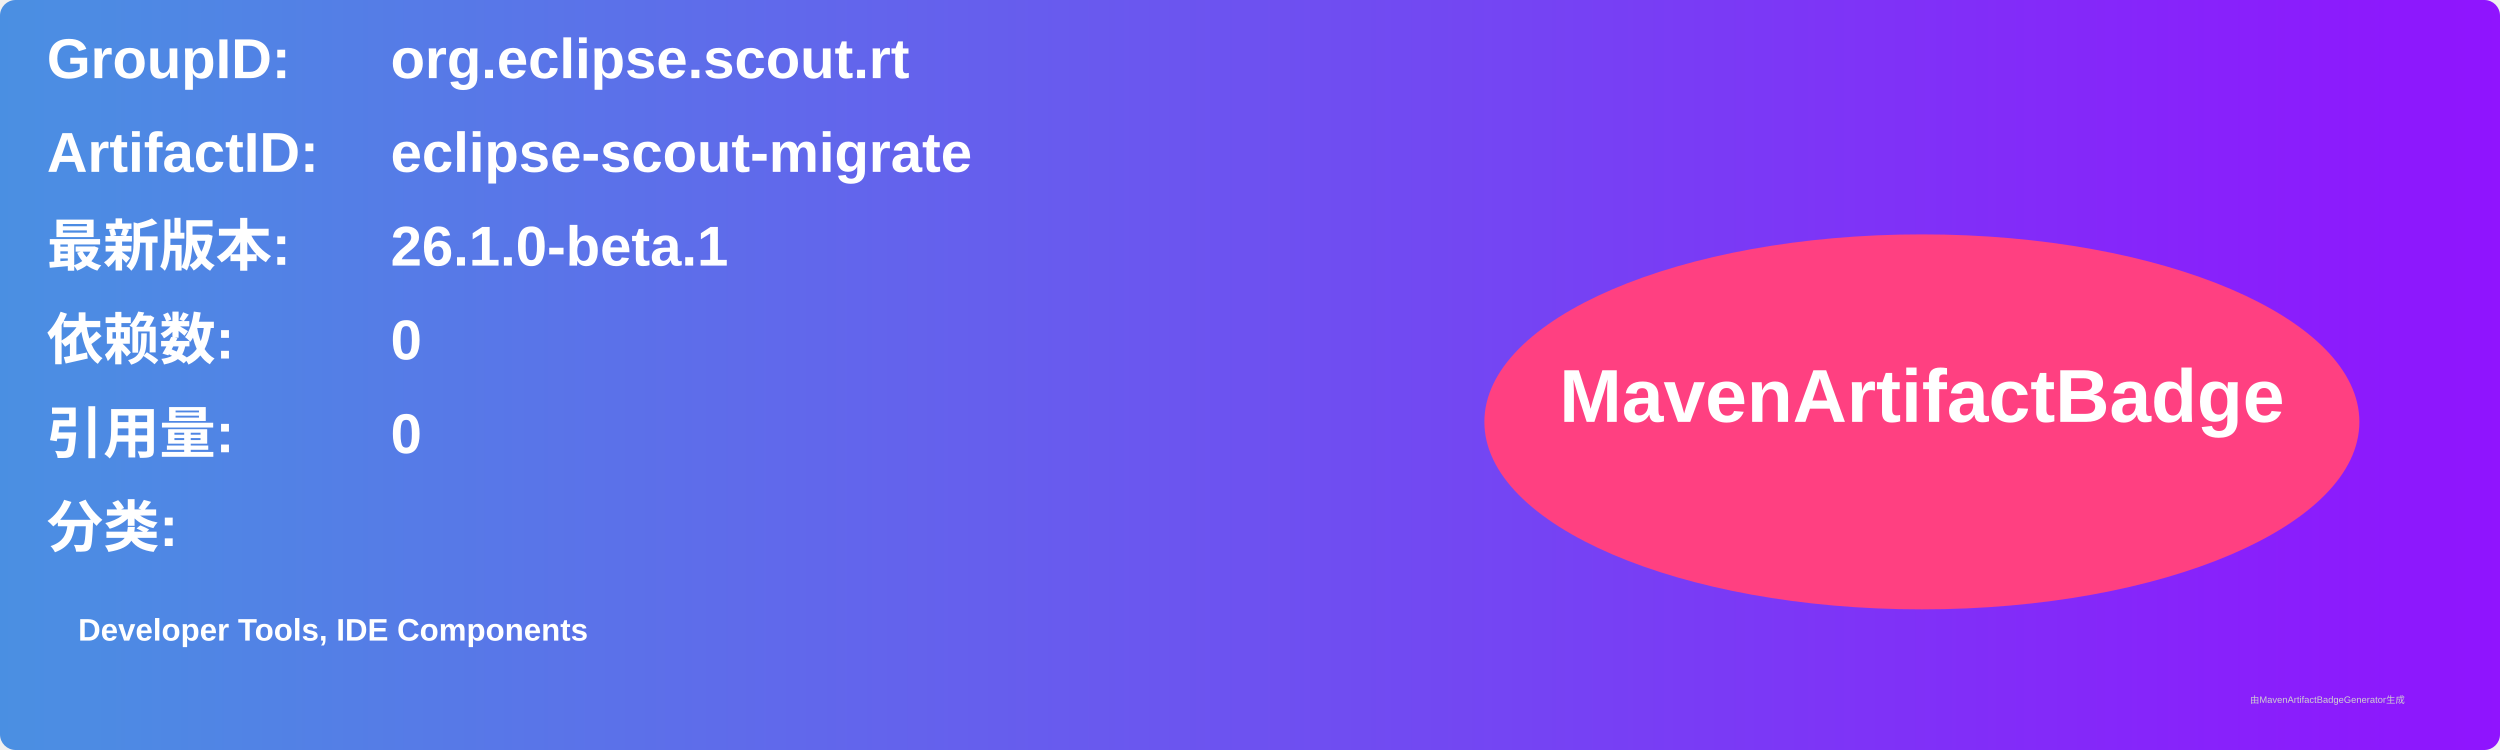
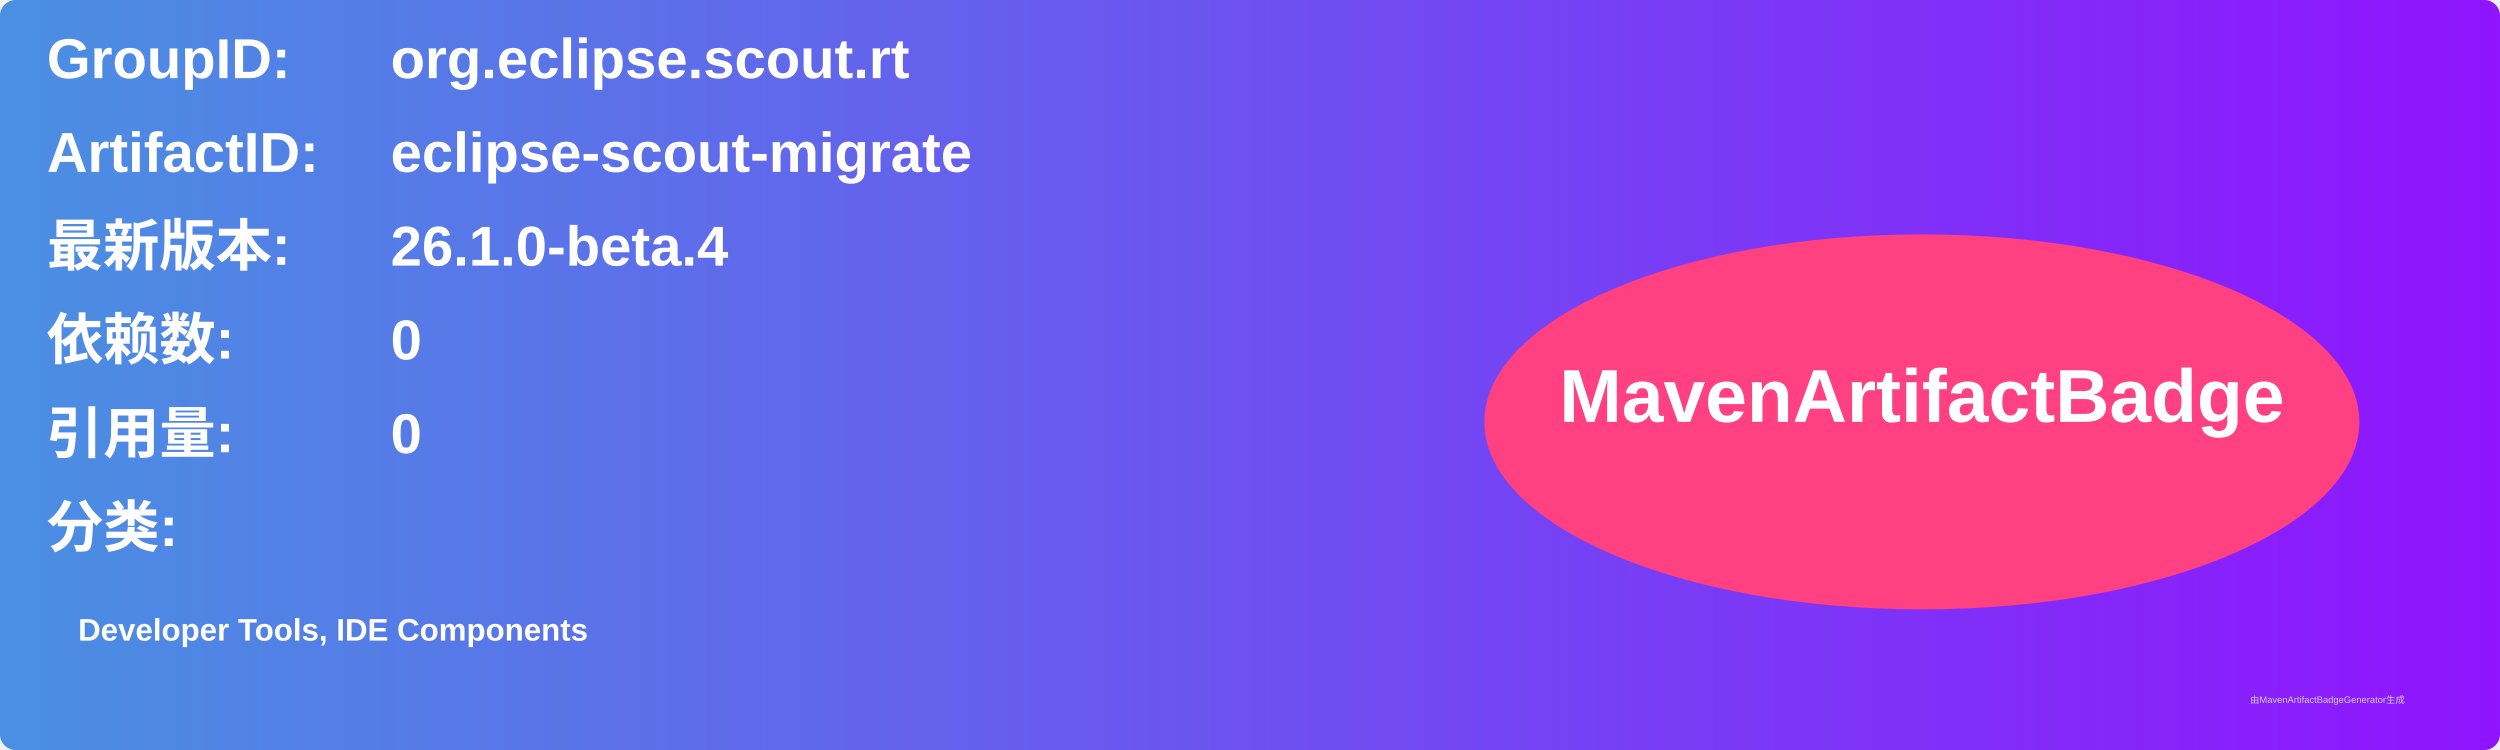
<svg xmlns="http://www.w3.org/2000/svg" width="800" height="240" viewBox="0 0 800 240">
  <linearGradient id="grad" x1="0%" y1="0%" x2="100%" y2="0%">
    <stop offset="0%" stop-color="#4a90e2" />
    <stop offset="100%" stop-color="#9013fe" />
  </linearGradient>
  <rect width="100%" height="100%" rx="5" ry="5" fill="url(#grad)" />
  <g transform="translate(15, 15)">
    <text x="0" y="10" font-family="Arial" font-size="18" fill="white" font-weight="bold" width="260">GroupID:</text>
    <text x="110" y="10" font-family="Arial" font-size="18" fill="white" font-weight="bold" width="460">org.eclipse.scout.rt</text>
    <text x="0" y="40" font-family="Arial" font-size="18" fill="white" font-weight="bold" width="260">ArtifactID:</text>
    <text x="110" y="40" font-family="Arial" font-size="18" fill="white" font-weight="bold" width="460">eclipse-scout-migrate</text>
    <text x="0" y="70" font-family="Arial" font-size="18" fill="white" font-weight="bold">最新版本:</text>
    <text x="110" y="70" font-family="Arial" font-size="18" fill="white" font-weight="bold">
-       <tspan font-weight="bold">26.1.0-beta.1</tspan>
+       <tspan font-weight="bold">26.1.0-beta.4</tspan>
    </text>
    <text x="0" y="100" font-family="Arial" font-size="18" fill="white" font-weight="bold">依赖数: </text>
    <text x="110" y="100" font-family="Arial" font-size="18" fill="white">
      <tspan font-weight="bold">0</tspan>
    </text>
    <text x="0" y="130" font-family="Arial" font-size="18" fill="white" font-weight="bold">引用量: </text>
    <text x="110" y="130" font-family="Arial" font-size="18" fill="white">
      <tspan font-weight="bold">0</tspan>
    </text>
    <text x="0" y="160" font-family="Arial" font-size="18" fill="white" font-weight="bold">分类:</text>
    <text x="10" y="190" font-family="Arial" font-size="10" fill="white">
      <tspan font-weight="bold">Developer Tools, IDE Components</tspan>
    </text>
    <ellipse cx="600" cy="120" rx="140" ry="60" fill="#ff4081" />
    <text x="600" y="120" text-anchor="middle" font-family="Arial" font-size="24" fill="white" font-weight="bold">MavenArtifactBadge</text>
  </g>
  <text x="720" y="225" font-family="Arial" font-size="3" fill="#d0d0d0">由MavenArtifactBadgeGenerator生成</text>
</svg>
